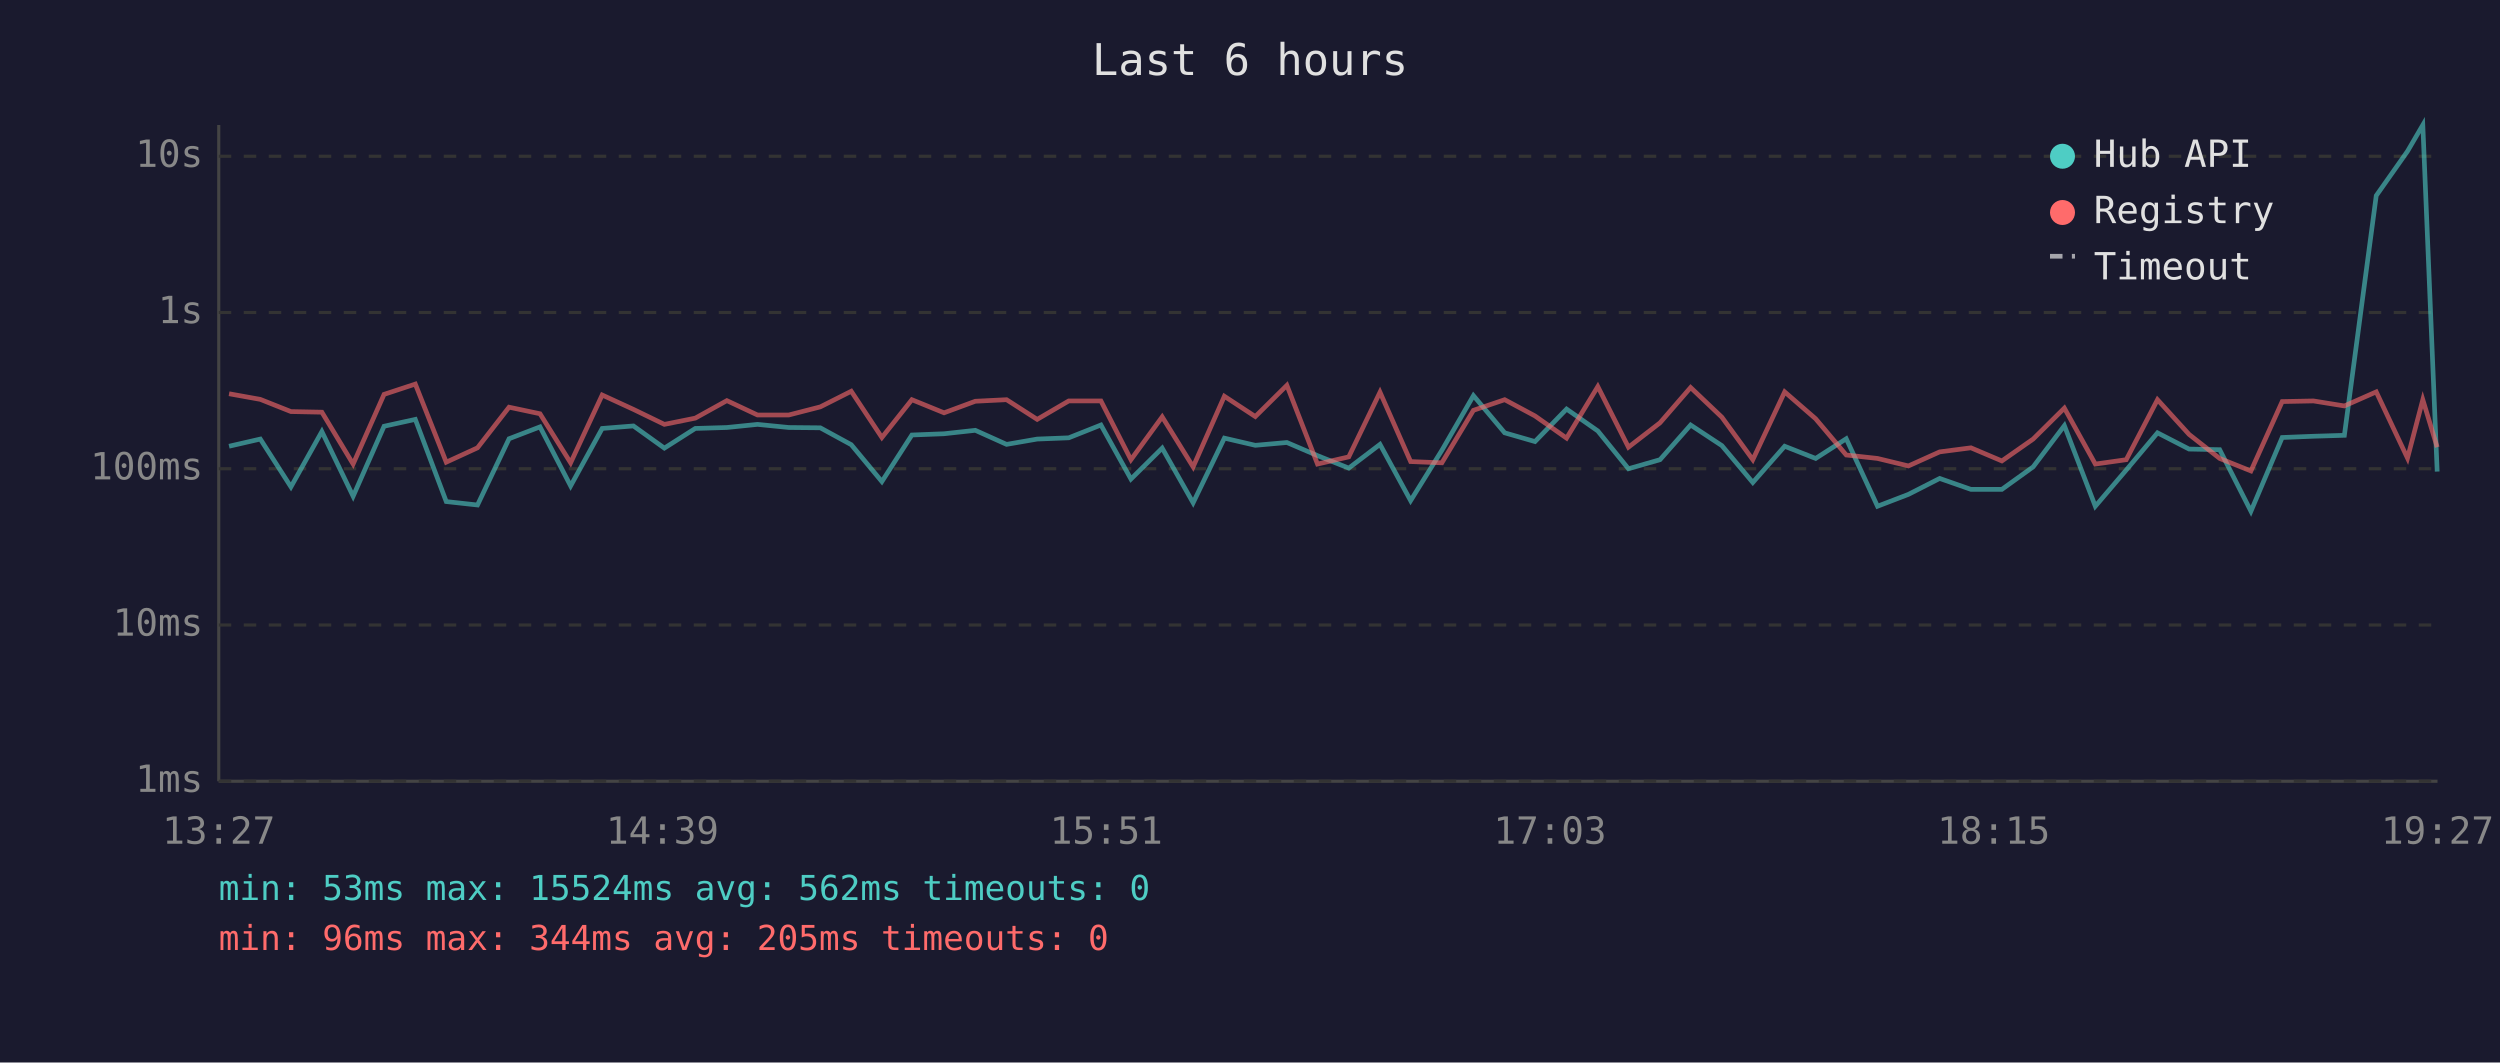
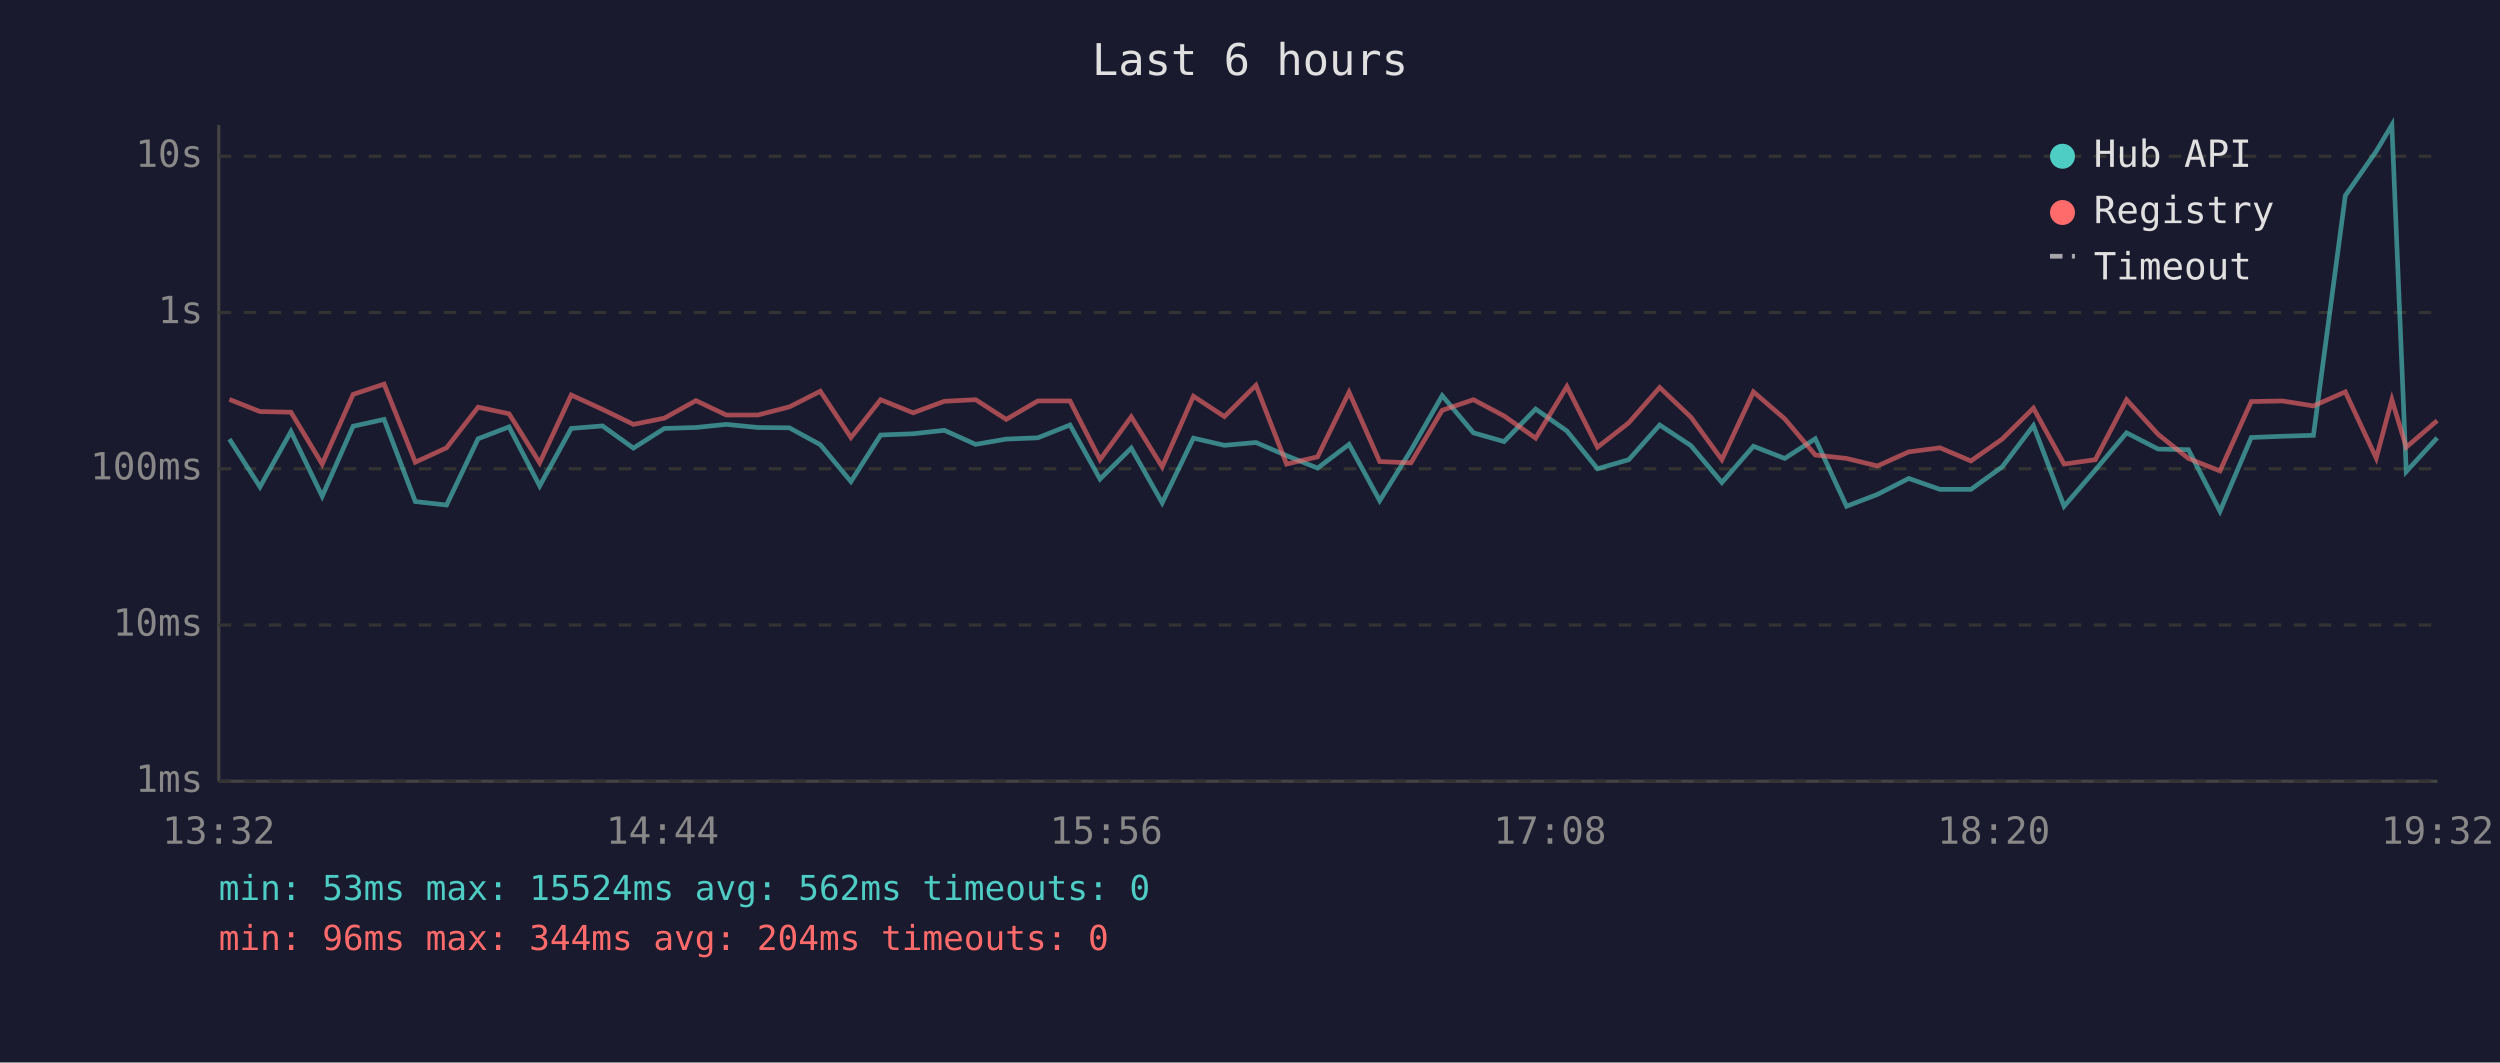
<svg xmlns="http://www.w3.org/2000/svg" viewBox="0 0 800 340" font-family="monospace" font-size="12">
  <rect width="800" height="340" fill="#1a1a2e" />
  <text x="400" y="24" fill="#e0e0e0" font-size="14" text-anchor="middle">Last 6 hours</text>
  <line x1="70" y1="40" x2="70" y2="250" stroke="#444" stroke-width="1" />
  <line x1="70" y1="250" x2="780" y2="250" stroke="#444" stroke-width="1" />
  <line x1="70" y1="250" x2="780" y2="250" stroke="#333" stroke-width="1" stroke-dasharray="4" />
  <text x="65" y="250" fill="#888" text-anchor="end" dominant-baseline="middle">1ms</text>
  <line x1="70" y1="200" x2="780" y2="200" stroke="#333" stroke-width="1" stroke-dasharray="4" />
  <text x="65" y="200" fill="#888" text-anchor="end" dominant-baseline="middle">10ms</text>
  <line x1="70" y1="150" x2="780" y2="150" stroke="#333" stroke-width="1" stroke-dasharray="4" />
  <text x="65" y="150" fill="#888" text-anchor="end" dominant-baseline="middle">100ms</text>
  <line x1="70" y1="100" x2="780" y2="100" stroke="#333" stroke-width="1" stroke-dasharray="4" />
  <text x="65" y="100" fill="#888" text-anchor="end" dominant-baseline="middle">1s</text>
  <line x1="70" y1="50" x2="780" y2="50" stroke="#333" stroke-width="1" stroke-dasharray="4" />
  <text x="65" y="50" fill="#888" text-anchor="end" dominant-baseline="middle">10s</text>
-   <text x="70" y="270" fill="#888" text-anchor="middle">13:27</text>
-   <text x="212" y="270" fill="#888" text-anchor="middle">14:39</text>
-   <text x="354" y="270" fill="#888" text-anchor="middle">15:51</text>
-   <text x="496" y="270" fill="#888" text-anchor="middle">17:03</text>
-   <text x="638" y="270" fill="#888" text-anchor="middle">18:15</text>
-   <text x="780" y="270" fill="#888" text-anchor="middle">19:27</text>
-   <polyline points="73.3,142.8 83.3,140.5 93.1,155.8 103.0,138.1 113.0,158.8 122.9,136.4 132.9,134.2 142.8,160.5 152.8,161.6 162.9,140.4 172.8,136.6 182.6,155.5 192.7,137.1 202.7,136.3 212.6,143.4 222.5,137.1 232.6,136.8 242.4,135.8 252.4,136.8 262.5,136.9 272.4,142.3 282.2,154.1 291.8,139.2 302.1,138.8 312.1,137.7 322.1,142.2 331.9,140.5 342.0,140.1 352.3,136.0 361.9,153.3 371.9,143.4 381.8,160.9 391.8,140.2 401.7,142.5 411.8,141.6 421.6,145.8 431.6,149.8 441.6,142.2 451.4,160.2 461.4,144.1 471.5,126.6 481.5,138.5 491.2,141.3 501.3,130.9 511.3,137.9 521.1,150.0 531.2,147.1 541.0,136.0 551.0,142.6 560.9,154.4 571.1,142.8 581.0,146.7 590.8,140.4 600.8,162.0 610.7,158.2 620.7,153.1 630.7,156.6 640.6,156.6 650.6,149.4 660.6,136.2 670.5,162.0 680.4,150.4 690.4,138.5 700.5,143.7 710.3,143.9 720.3,163.6 730.3,140.0 740.3,139.6 750.2,139.3 760.4,62.6 770.4,48.4 775.3,40.0 779.9,150.9" fill="none" stroke="#4ecdc4" stroke-width="1.5" opacity="0.6" />
-   <polyline points="73.3,126.0 83.3,127.8 93.1,131.7 103.0,131.9 113.0,148.5 122.9,126.2 132.9,122.9 142.8,147.9 152.8,143.3 162.9,130.3 172.8,132.4 182.6,148.1 192.7,126.4 202.7,131.0 212.6,135.8 222.5,133.8 232.6,128.2 242.4,132.8 252.4,132.8 262.5,130.2 272.4,125.2 282.2,140.0 291.8,127.9 302.1,132.1 312.1,128.4 322.1,127.9 331.9,134.2 342.0,128.3 352.3,128.3 361.9,147.1 371.9,133.4 381.8,149.4 391.8,126.8 401.7,133.3 411.8,123.3 421.6,148.5 431.6,146.2 441.6,125.5 451.4,147.7 461.4,148.1 471.5,131.3 481.5,127.9 491.2,133.1 501.3,140.2 511.3,123.7 521.1,143.1 531.2,135.3 541.0,124.0 551.0,133.5 560.9,147.1 571.1,125.4 581.0,134.0 590.8,145.6 600.8,146.7 610.7,149.1 620.7,144.6 630.7,143.3 640.6,147.5 650.6,140.5 660.6,130.6 670.5,148.5 680.4,147.1 690.4,127.9 700.5,139.0 710.3,146.7 720.3,150.7 730.3,128.5 740.3,128.3 750.2,129.9 760.4,125.4 770.4,146.6 775.3,127.9 779.9,143.1" fill="none" stroke="#ff6b6b" stroke-width="1.5" opacity="0.6" />
+   <text x="70" y="270" fill="#888" text-anchor="middle">13:32</text>
+   <text x="212" y="270" fill="#888" text-anchor="middle">14:44</text>
+   <text x="354" y="270" fill="#888" text-anchor="middle">15:56</text>
+   <text x="496" y="270" fill="#888" text-anchor="middle">17:08</text>
+   <text x="638" y="270" fill="#888" text-anchor="middle">18:20</text>
+   <text x="780" y="270" fill="#888" text-anchor="middle">19:32</text>
+   <polyline points="73.4,140.5 83.2,155.8 93.1,138.1 103.1,158.8 113.0,136.4 122.9,134.2 132.9,160.5 142.9,161.6 153.0,140.4 162.9,136.6 172.7,155.5 182.8,137.1 192.8,136.3 202.7,143.4 212.6,137.1 222.7,136.8 232.4,135.8 242.5,136.8 252.6,136.9 262.5,142.3 272.3,154.1 281.8,139.2 292.2,138.8 302.2,137.7 312.2,142.2 322.0,140.5 332.1,140.1 342.4,136.0 352.0,153.3 362.0,143.4 371.9,160.9 381.9,140.2 391.8,142.5 401.9,141.6 411.7,145.8 421.6,149.8 431.7,142.2 441.5,160.2 451.5,144.1 461.5,126.6 471.5,138.5 481.3,141.3 491.4,130.9 501.4,137.9 511.2,150.0 521.2,147.1 531.1,136.0 541.1,142.6 551.0,154.4 561.1,142.8 571.1,146.7 580.9,140.4 590.9,162.0 600.8,158.2 610.8,153.1 620.8,156.6 630.7,156.6 640.7,149.4 650.7,136.2 660.5,162.0 670.5,150.4 680.5,138.5 690.6,143.7 700.3,143.9 710.4,163.6 720.4,140.0 730.4,139.6 740.3,139.3 750.5,62.6 760.4,48.4 765.4,40.0 770.0,150.9 779.9,140.1" fill="none" stroke="#4ecdc4" stroke-width="1.5" opacity="0.6" />
+   <polyline points="73.4,127.8 83.2,131.7 93.1,131.9 103.1,148.5 113.0,126.2 122.9,122.9 132.9,147.9 142.9,143.3 153.0,130.3 162.9,132.4 172.7,148.1 182.8,126.4 192.8,131.0 202.7,135.8 212.6,133.8 222.7,128.2 232.4,132.8 242.5,132.8 252.6,130.2 262.5,125.2 272.3,140.0 281.8,127.9 292.2,132.1 302.2,128.4 312.2,127.9 322.0,134.2 332.1,128.3 342.4,128.3 352.0,147.1 362.0,133.4 371.9,149.4 381.9,126.8 391.8,133.3 401.9,123.3 411.7,148.5 421.6,146.2 431.7,125.5 441.5,147.7 451.5,148.1 461.5,131.3 471.5,127.9 481.3,133.1 491.4,140.2 501.4,123.7 511.2,143.1 521.2,135.3 531.1,124.0 541.1,133.5 551.0,147.1 561.1,125.4 571.1,134.0 580.9,145.6 590.9,146.7 600.8,149.1 610.8,144.6 620.8,143.3 630.7,147.5 640.7,140.5 650.7,130.6 660.5,148.5 670.5,147.1 680.5,127.9 690.6,139.0 700.3,146.7 710.4,150.7 720.4,128.5 730.4,128.3 740.3,129.9 750.5,125.4 760.4,146.6 765.4,127.9 770.0,143.1 779.9,134.6" fill="none" stroke="#ff6b6b" stroke-width="1.5" opacity="0.6" />
  <circle cx="660" cy="50" r="4" fill="#4ecdc4" />
  <text x="670" y="50" fill="#e0e0e0" dominant-baseline="middle">Hub API</text>
  <circle cx="660" cy="68" r="4" fill="#ff6b6b" />
  <text x="670" y="68" fill="#e0e0e0" dominant-baseline="middle">Registry</text>
  <line x1="656" y1="82" x2="664" y2="82" stroke="#e0e0e0" stroke-width="1.5" stroke-dasharray="4,3" opacity="0.7" />
  <text x="670" y="86" fill="#e0e0e0" dominant-baseline="middle">Timeout</text>
  <text x="70" y="288" fill="#4ecdc4" font-size="11">min: 53ms  max: 15524ms  avg: 562ms  timeouts: 0</text>
-   <text x="70" y="304" fill="#ff6b6b" font-size="11">min: 96ms  max: 344ms  avg: 205ms  timeouts: 0</text>
+   <text x="70" y="304" fill="#ff6b6b" font-size="11">min: 96ms  max: 344ms  avg: 204ms  timeouts: 0</text>
</svg>
